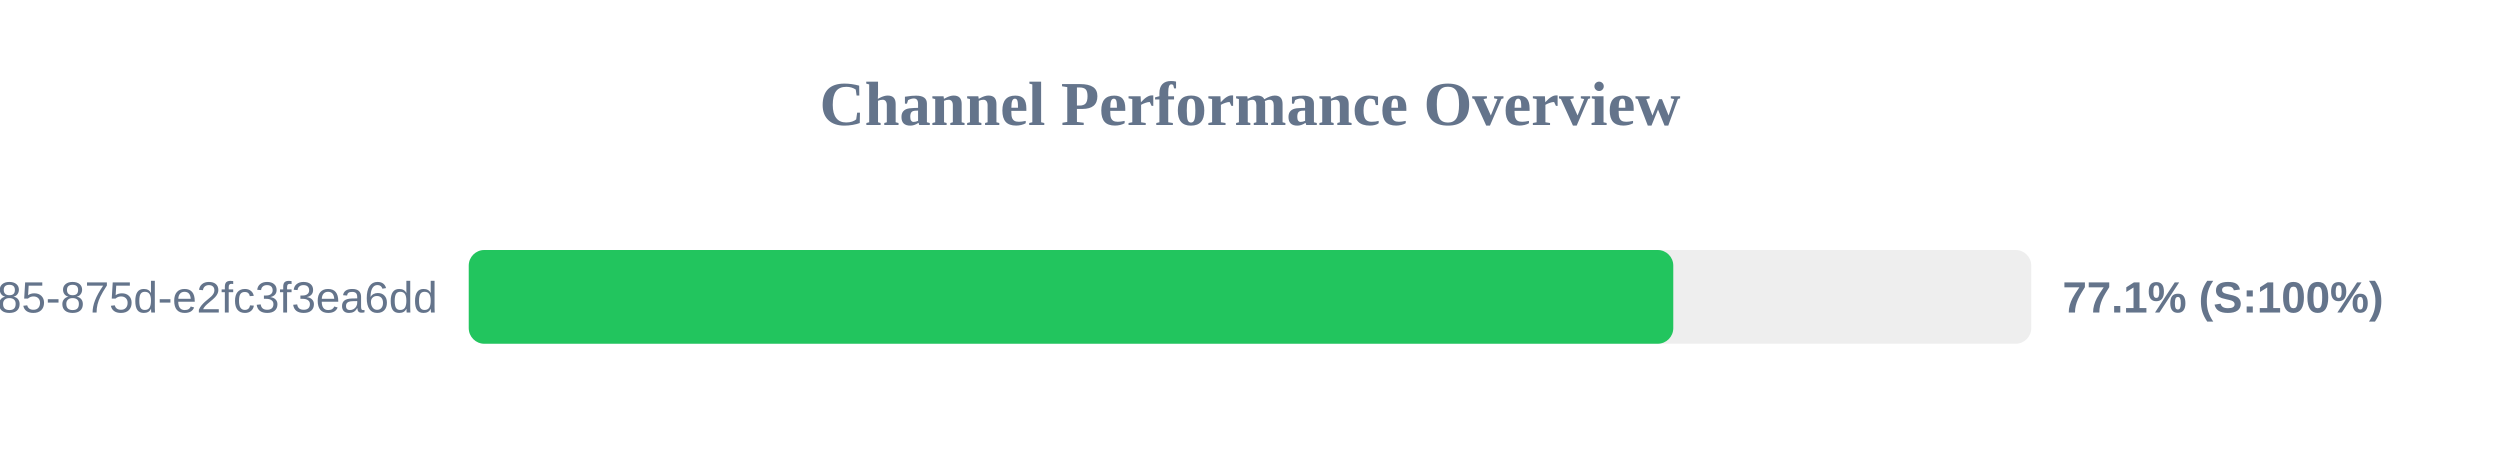
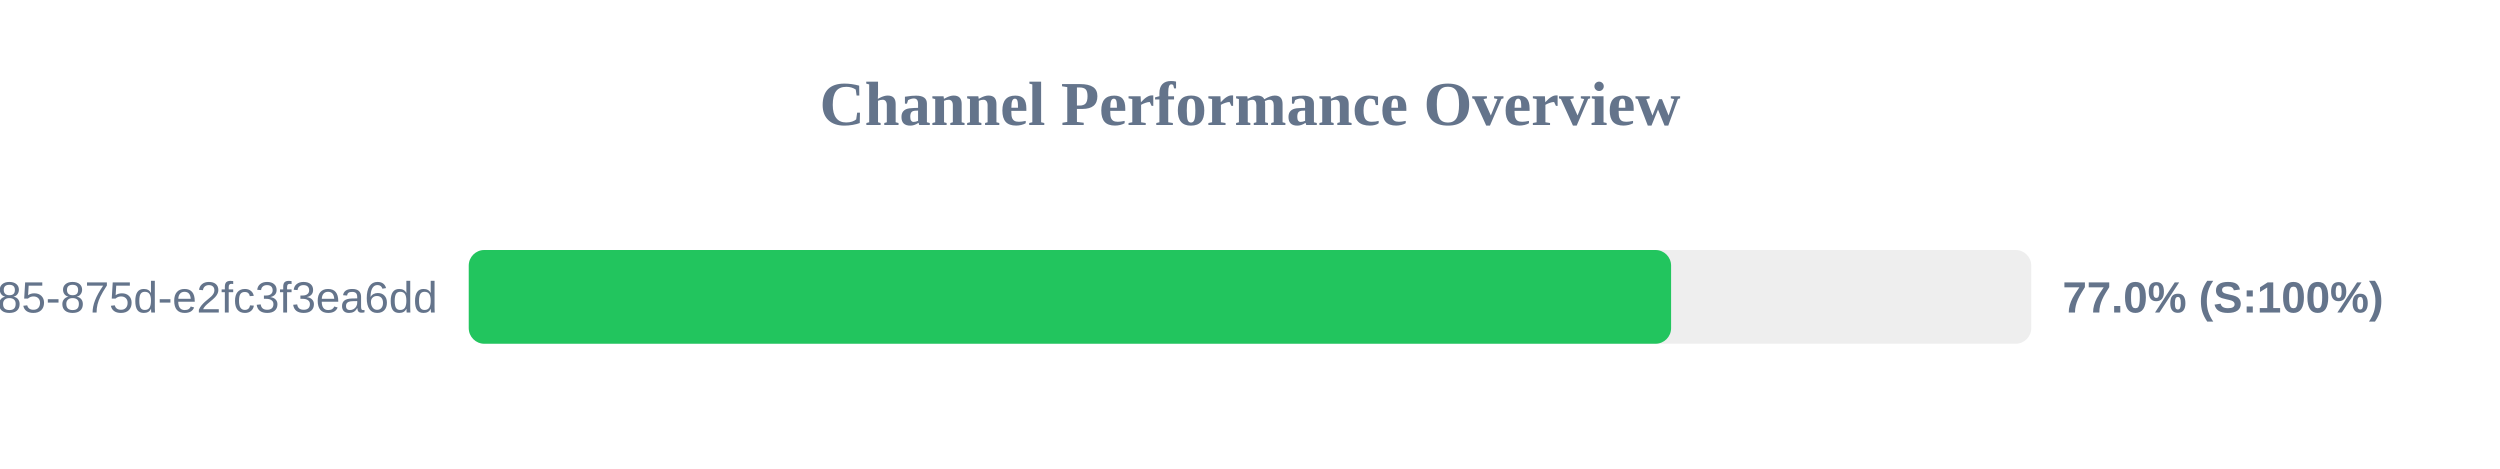
<svg xmlns="http://www.w3.org/2000/svg" width="800" height="150" version="1.1">
  <style>
        .row { font: 14px Arial; fill: #64748b; }
        .score { font: bold 14px Arial; fill: #64748b; }
    </style>
  <text x="400" y="40" text-anchor="middle" font-size="20px" font-weight="bold" fill="#64748b">Channel Performance Overview</text>
  <rect x="150" y="80" width="500" height="30" fill="#eee" rx="5" />
-   <rect x="150" y="80" width="385.45" height="30" fill="#22c55e" rx="5" />
+   <rect x="150" y="80" width="384.75" height="30" fill="#22c55e" rx="5" />
  <text x="140" y="100" text-anchor="end" class="row">?uuid=1045aedf-053c-4585-875d-e2fc3f3ea6dd</text>
-   <text x="660" y="100" text-anchor="start" class="score">77.1% (S:100%)</text>
+   <text x="660" y="100" text-anchor="start" class="score">77.0% (S:100%)</text>
</svg>
